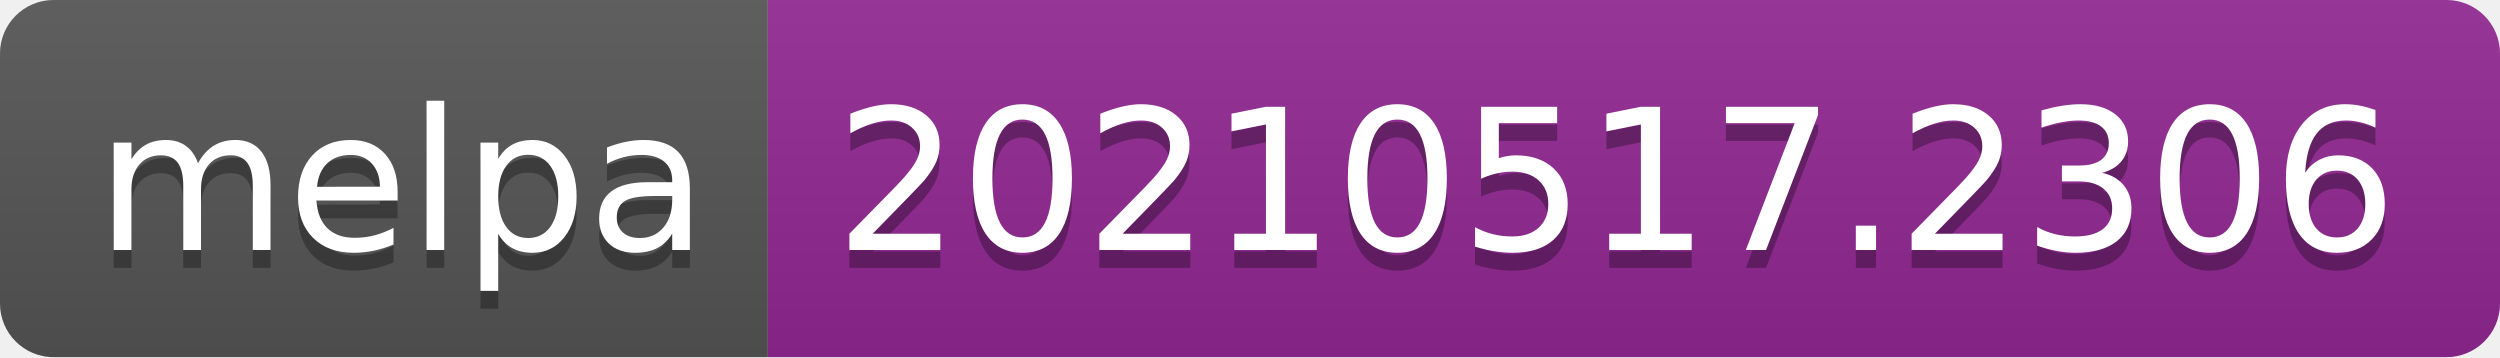
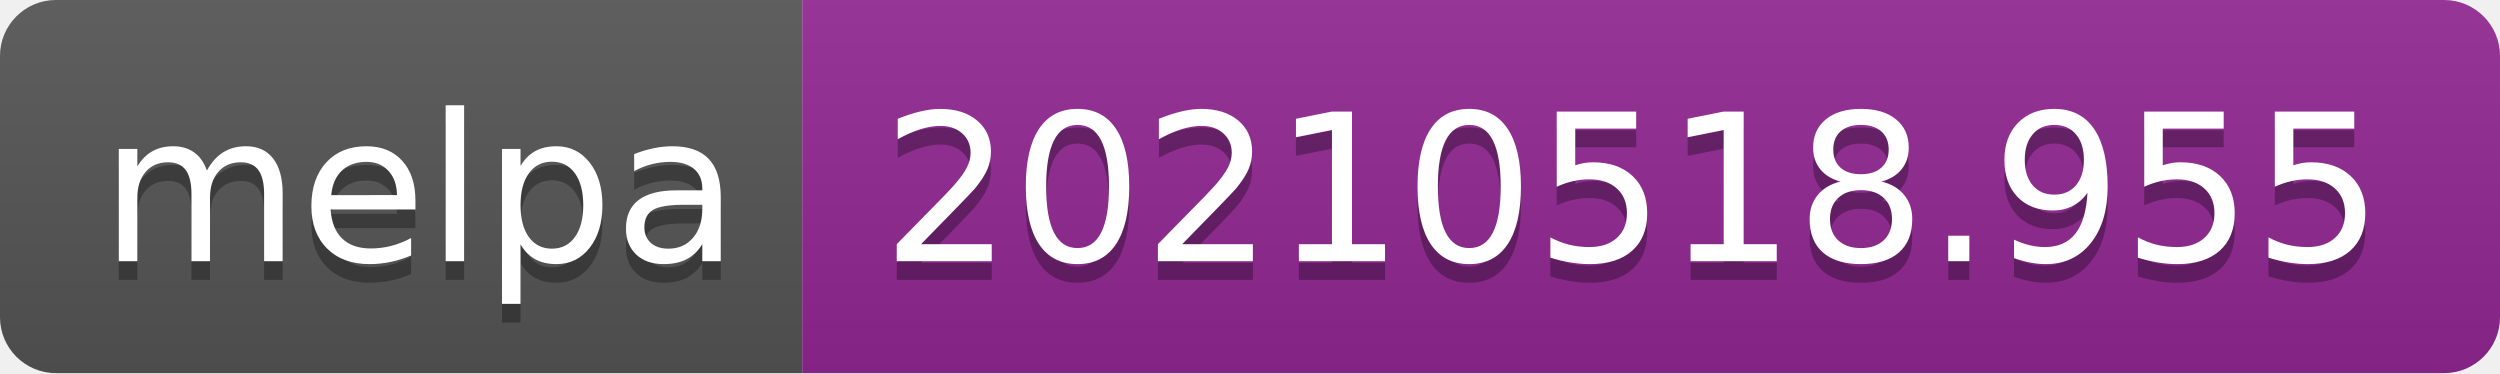
- <svg xmlns="http://www.w3.org/2000/svg" width="140" height="20" role="img" aria-label="melpa: 20210517.2306">
+ <svg xmlns="http://www.w3.org/2000/svg" width="134" height="20" role="img" aria-label="melpa: 20210518.955">
  <linearGradient id="s" x2="0" y2="100%">
    <stop offset="0" stop-color="#bbb" stop-opacity=".1" />
    <stop offset="1" stop-opacity=".1" />
  </linearGradient>
  <clipPath id="r">
-     <rect width="140" height="20" rx="3" fill="#fff" />
+     <rect width="134" height="20" rx="3" fill="#fff" />
  </clipPath>
  <g clip-path="url(#r)">
    <rect width="43" height="20" fill="#555" />
-     <rect x="43" width="97" height="20" fill="#922793" />
-     <rect width="140" height="20" fill="url(#s)" />
+     <rect x="43" width="91" height="20" fill="#922793" />
+     <rect width="134" height="20" fill="url(#s)" />
  </g>
  <g fill="#fff" text-anchor="middle" font-family="Verdana,Geneva,DejaVu Sans,sans-serif" text-rendering="geometricPrecision" font-size="110">
    <text aria-hidden="true" x="225" y="150" fill="#010101" fill-opacity=".3" transform="scale(.1)" textLength="330">melpa</text>
    <text x="225" y="140" transform="scale(.1)" fill="#fff" textLength="330">melpa</text>
-     <text aria-hidden="true" x="905" y="150" fill="#010101" fill-opacity=".3" transform="scale(.1)" textLength="870">20210517.2306</text>
-     <text x="905" y="140" transform="scale(.1)" fill="#fff" textLength="870">20210517.2306</text>
+     <text aria-hidden="true" x="875" y="150" fill="#010101" fill-opacity=".3" transform="scale(.1)" textLength="810">20210518.955</text>
+     <text x="875" y="140" transform="scale(.1)" fill="#fff" textLength="810">20210518.955</text>
  </g>
</svg>
